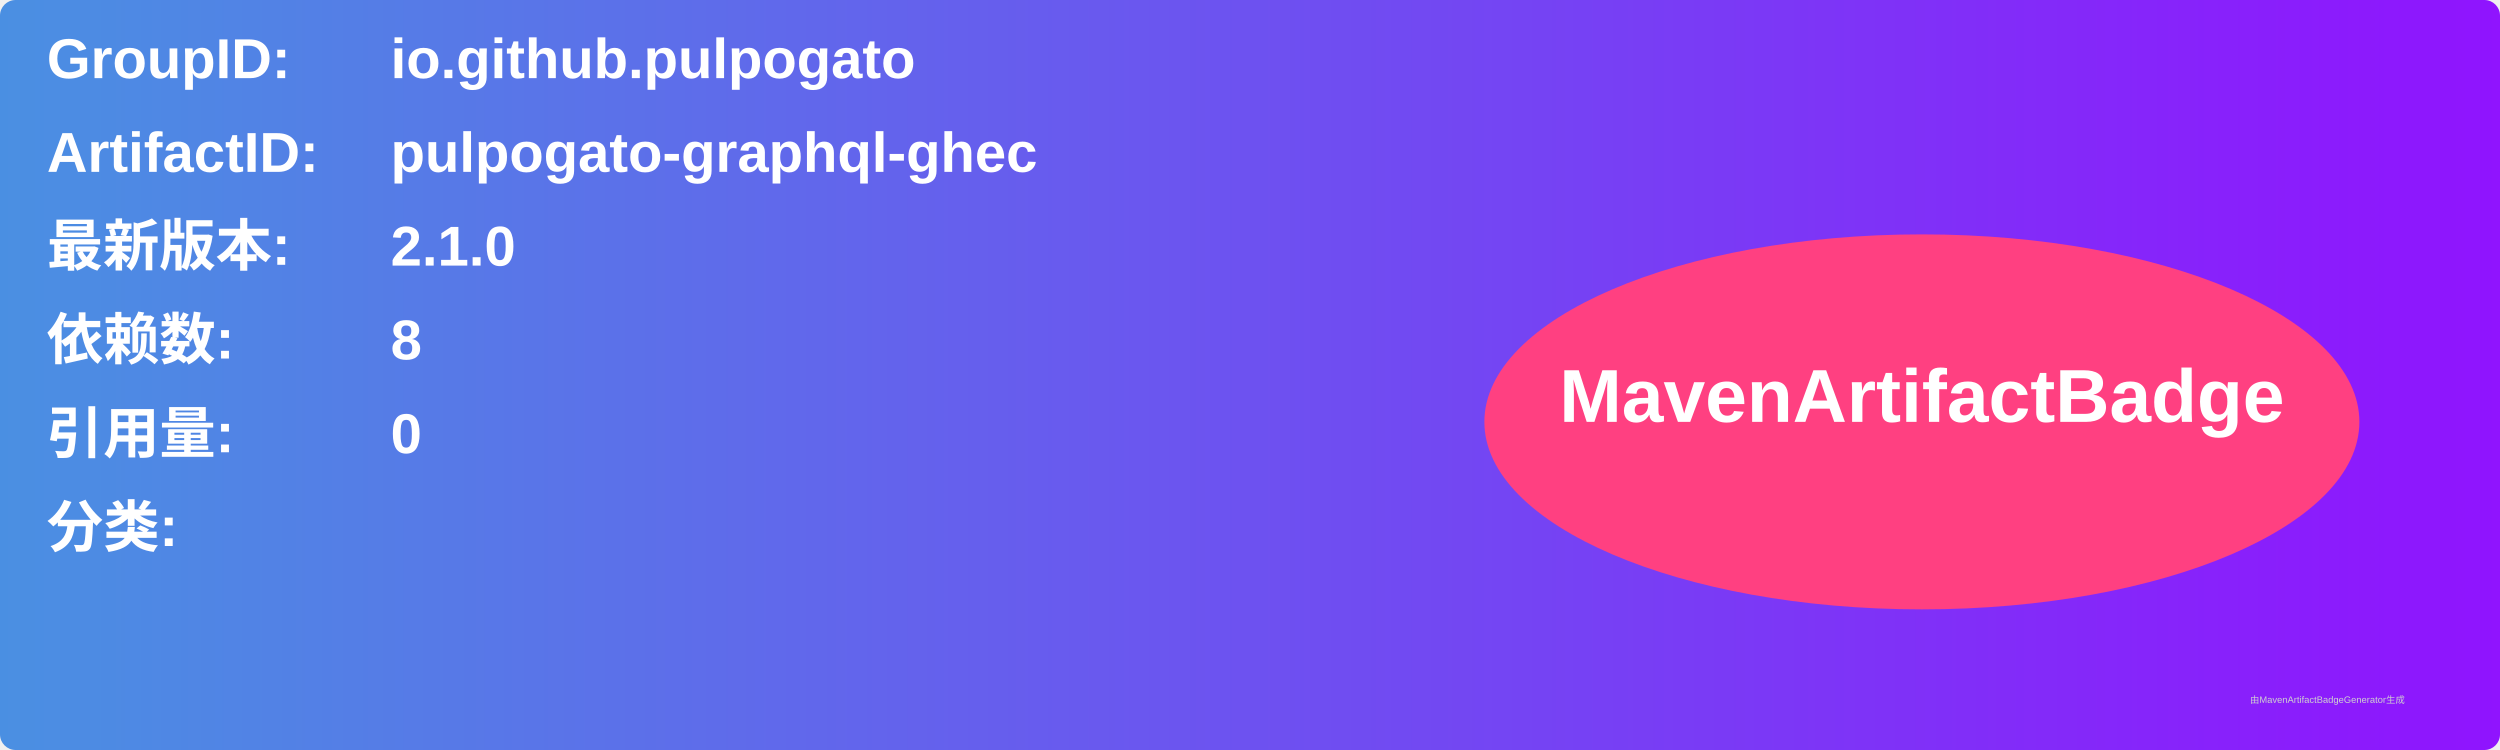
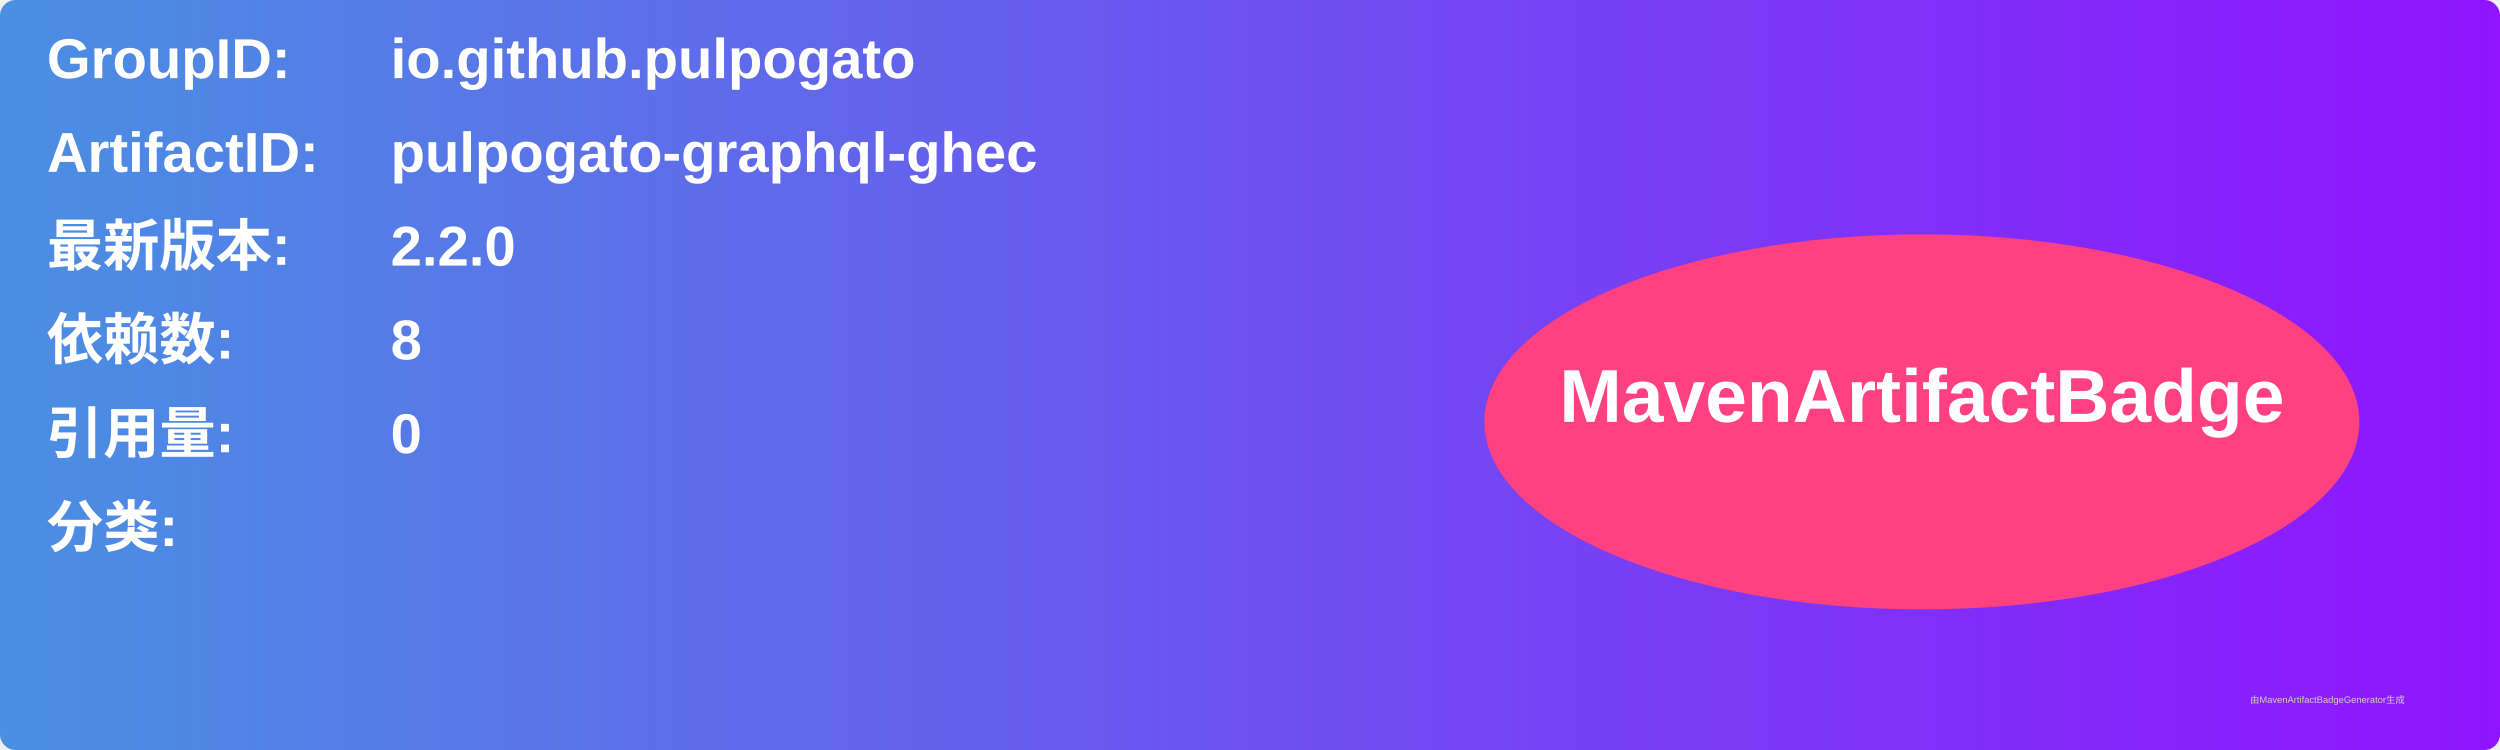
<svg xmlns="http://www.w3.org/2000/svg" width="800" height="240" viewBox="0 0 800 240">
  <linearGradient id="grad" x1="0%" y1="0%" x2="100%" y2="0%">
    <stop offset="0%" stop-color="#4a90e2" />
    <stop offset="100%" stop-color="#9013fe" />
  </linearGradient>
  <rect width="100%" height="100%" rx="5" ry="5" fill="url(#grad)" />
  <g transform="translate(15, 15)">
    <text x="0" y="10" font-family="Arial" font-size="18" fill="white" font-weight="bold" width="260">GroupID:</text>
    <text x="110" y="10" font-family="Arial" font-size="18" fill="white" font-weight="bold" width="460">io.github.pulpogato</text>
    <text x="0" y="40" font-family="Arial" font-size="18" fill="white" font-weight="bold" width="260">ArtifactID:</text>
    <text x="110" y="40" font-family="Arial" font-size="18" fill="white" font-weight="bold" width="460">pulpogato-graphql-ghec</text>
    <text x="0" y="70" font-family="Arial" font-size="18" fill="white" font-weight="bold">最新版本:</text>
    <text x="110" y="70" font-family="Arial" font-size="18" fill="white" font-weight="bold">
-       <tspan font-weight="bold">2.1.0</tspan>
+       <tspan font-weight="bold">2.2.0</tspan>
    </text>
    <text x="0" y="100" font-family="Arial" font-size="18" fill="white" font-weight="bold">依赖数: </text>
    <text x="110" y="100" font-family="Arial" font-size="18" fill="white">
      <tspan font-weight="bold">8</tspan>
    </text>
    <text x="0" y="130" font-family="Arial" font-size="18" fill="white" font-weight="bold">引用量: </text>
    <text x="110" y="130" font-family="Arial" font-size="18" fill="white">
      <tspan font-weight="bold">0</tspan>
    </text>
    <text x="0" y="160" font-family="Arial" font-size="18" fill="white" font-weight="bold">分类:</text>
    <text x="10" y="190" font-family="Arial" font-size="10" fill="white">
      <tspan font-weight="bold" />
    </text>
    <ellipse cx="600" cy="120" rx="140" ry="60" fill="#ff4081" />
    <text x="600" y="120" text-anchor="middle" font-family="Arial" font-size="24" fill="white" font-weight="bold">MavenArtifactBadge</text>
  </g>
  <text x="720" y="225" font-family="Arial" font-size="3" fill="#d0d0d0">由MavenArtifactBadgeGenerator生成</text>
</svg>
